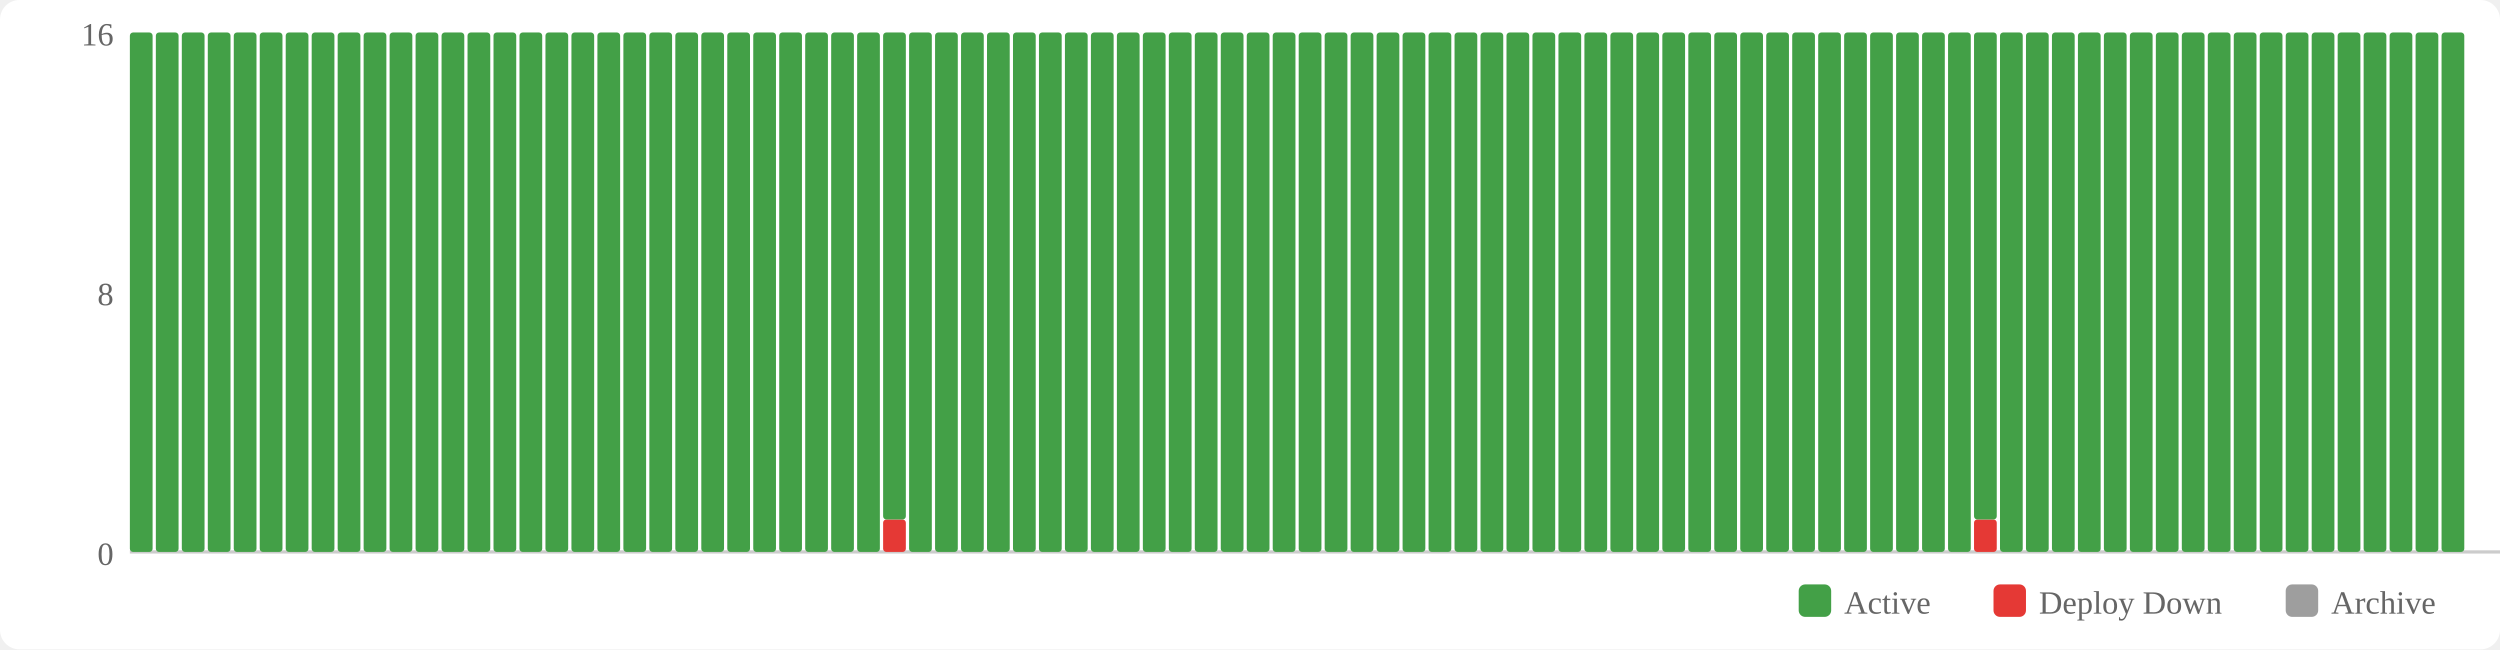
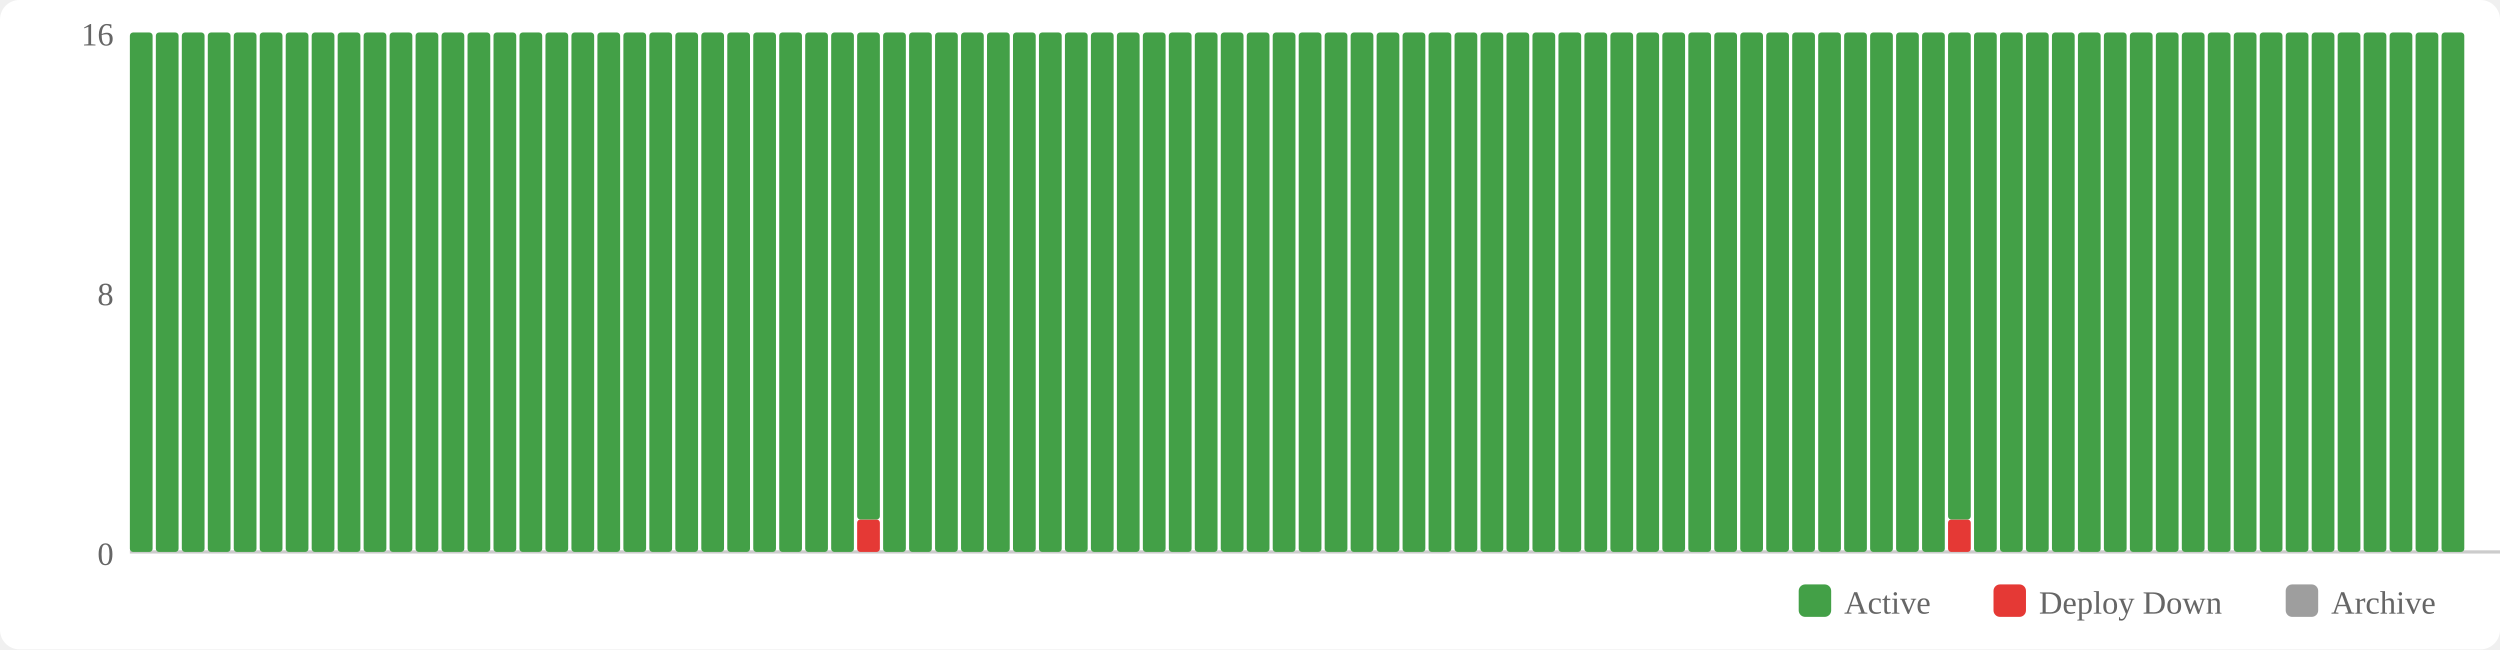
<svg xmlns="http://www.w3.org/2000/svg" width="770" height="200" viewBox="0 0 770 200">
  <rect width="770" height="200" fill="#fff" rx="6" />
  <rect x="554" y="180" width="10" height="10" fill="#43a047" rx="2" />
  <text x="568" y="189" font-size="10" fill="#666">Active</text>
  <rect x="614" y="180" width="10" height="10" fill="#e53935" rx="2" />
  <text x="628" y="189" font-size="10" fill="#666">Deploy Down</text>
  <rect x="704" y="180" width="10" height="10" fill="#9e9e9e" rx="2" />
  <text x="718" y="189" font-size="10" fill="#666">Archive</text>
  <text x="35" y="174" text-anchor="end" font-size="10" fill="#666">0</text>
  <text x="35" y="94" text-anchor="end" font-size="10" fill="#666">8</text>
  <text x="35" y="14" text-anchor="end" font-size="10" fill="#666">16</text>
  <line x1="40" y1="170" x2="770" y2="170" stroke="#ccc" stroke-width="1" />
  <rect x="40" y="10" width="7" height="160" fill="#43a047" rx="1" />
  <rect x="48" y="10" width="7" height="160" fill="#43a047" rx="1" />
  <rect x="56" y="10" width="7" height="160" fill="#43a047" rx="1" />
  <rect x="64" y="10" width="7" height="160" fill="#43a047" rx="1" />
  <rect x="72" y="10" width="7" height="160" fill="#43a047" rx="1" />
  <rect x="80" y="10" width="7" height="160" fill="#43a047" rx="1" />
  <rect x="88" y="10" width="7" height="160" fill="#43a047" rx="1" />
  <rect x="96" y="10" width="7" height="160" fill="#43a047" rx="1" />
  <rect x="104" y="10" width="7" height="160" fill="#43a047" rx="1" />
  <rect x="112" y="10" width="7" height="160" fill="#43a047" rx="1" />
  <rect x="120" y="10" width="7" height="160" fill="#43a047" rx="1" />
  <rect x="128" y="10" width="7" height="160" fill="#43a047" rx="1" />
  <rect x="136" y="10" width="7" height="160" fill="#43a047" rx="1" />
  <rect x="144" y="10" width="7" height="160" fill="#43a047" rx="1" />
  <rect x="152" y="10" width="7" height="160" fill="#43a047" rx="1" />
  <rect x="160" y="10" width="7" height="160" fill="#43a047" rx="1" />
  <rect x="168" y="10" width="7" height="160" fill="#43a047" rx="1" />
  <rect x="176" y="10" width="7" height="160" fill="#43a047" rx="1" />
  <rect x="184" y="10" width="7" height="160" fill="#43a047" rx="1" />
  <rect x="192" y="10" width="7" height="160" fill="#43a047" rx="1" />
  <rect x="200" y="10" width="7" height="160" fill="#43a047" rx="1" />
  <rect x="208" y="10" width="7" height="160" fill="#43a047" rx="1" />
  <rect x="216" y="10" width="7" height="160" fill="#43a047" rx="1" />
  <rect x="224" y="10" width="7" height="160" fill="#43a047" rx="1" />
  <rect x="232" y="10" width="7" height="160" fill="#43a047" rx="1" />
  <rect x="240" y="10" width="7" height="160" fill="#43a047" rx="1" />
  <rect x="248" y="10" width="7" height="160" fill="#43a047" rx="1" />
  <rect x="256" y="10" width="7" height="160" fill="#43a047" rx="1" />
-   <rect x="264" y="10" width="7" height="160" fill="#43a047" rx="1" />
-   <rect x="272" y="160" width="7" height="10" fill="#e53935" rx="1" />
-   <rect x="272" y="10" width="7" height="150" fill="#43a047" rx="1" />
+   <rect x="264" y="160" width="7" height="10" fill="#e53935" rx="1" />
+   <rect x="264" y="10" width="7" height="150" fill="#43a047" rx="1" />
+   <rect x="272" y="10" width="7" height="160" fill="#43a047" rx="1" />
  <rect x="280" y="10" width="7" height="160" fill="#43a047" rx="1" />
  <rect x="288" y="10" width="7" height="160" fill="#43a047" rx="1" />
  <rect x="296" y="10" width="7" height="160" fill="#43a047" rx="1" />
  <rect x="304" y="10" width="7" height="160" fill="#43a047" rx="1" />
  <rect x="312" y="10" width="7" height="160" fill="#43a047" rx="1" />
  <rect x="320" y="10" width="7" height="160" fill="#43a047" rx="1" />
  <rect x="328" y="10" width="7" height="160" fill="#43a047" rx="1" />
  <rect x="336" y="10" width="7" height="160" fill="#43a047" rx="1" />
  <rect x="344" y="10" width="7" height="160" fill="#43a047" rx="1" />
  <rect x="352" y="10" width="7" height="160" fill="#43a047" rx="1" />
  <rect x="360" y="10" width="7" height="160" fill="#43a047" rx="1" />
  <rect x="368" y="10" width="7" height="160" fill="#43a047" rx="1" />
  <rect x="376" y="10" width="7" height="160" fill="#43a047" rx="1" />
  <rect x="384" y="10" width="7" height="160" fill="#43a047" rx="1" />
  <rect x="392" y="10" width="7" height="160" fill="#43a047" rx="1" />
  <rect x="400" y="10" width="7" height="160" fill="#43a047" rx="1" />
  <rect x="408" y="10" width="7" height="160" fill="#43a047" rx="1" />
  <rect x="416" y="10" width="7" height="160" fill="#43a047" rx="1" />
  <rect x="424" y="10" width="7" height="160" fill="#43a047" rx="1" />
  <rect x="432" y="10" width="7" height="160" fill="#43a047" rx="1" />
  <rect x="440" y="10" width="7" height="160" fill="#43a047" rx="1" />
  <rect x="448" y="10" width="7" height="160" fill="#43a047" rx="1" />
  <rect x="456" y="10" width="7" height="160" fill="#43a047" rx="1" />
  <rect x="464" y="10" width="7" height="160" fill="#43a047" rx="1" />
  <rect x="472" y="10" width="7" height="160" fill="#43a047" rx="1" />
  <rect x="480" y="10" width="7" height="160" fill="#43a047" rx="1" />
  <rect x="488" y="10" width="7" height="160" fill="#43a047" rx="1" />
  <rect x="496" y="10" width="7" height="160" fill="#43a047" rx="1" />
  <rect x="504" y="10" width="7" height="160" fill="#43a047" rx="1" />
  <rect x="512" y="10" width="7" height="160" fill="#43a047" rx="1" />
  <rect x="520" y="10" width="7" height="160" fill="#43a047" rx="1" />
  <rect x="528" y="10" width="7" height="160" fill="#43a047" rx="1" />
  <rect x="536" y="10" width="7" height="160" fill="#43a047" rx="1" />
  <rect x="544" y="10" width="7" height="160" fill="#43a047" rx="1" />
  <rect x="552" y="10" width="7" height="160" fill="#43a047" rx="1" />
  <rect x="560" y="10" width="7" height="160" fill="#43a047" rx="1" />
  <rect x="568" y="10" width="7" height="160" fill="#43a047" rx="1" />
  <rect x="576" y="10" width="7" height="160" fill="#43a047" rx="1" />
  <rect x="584" y="10" width="7" height="160" fill="#43a047" rx="1" />
  <rect x="592" y="10" width="7" height="160" fill="#43a047" rx="1" />
-   <rect x="600" y="10" width="7" height="160" fill="#43a047" rx="1" />
-   <rect x="608" y="160" width="7" height="10" fill="#e53935" rx="1" />
-   <rect x="608" y="10" width="7" height="150" fill="#43a047" rx="1" />
+   <rect x="600" y="160" width="7" height="10" fill="#e53935" rx="1" />
+   <rect x="600" y="10" width="7" height="150" fill="#43a047" rx="1" />
+   <rect x="608" y="10" width="7" height="160" fill="#43a047" rx="1" />
  <rect x="616" y="10" width="7" height="160" fill="#43a047" rx="1" />
  <rect x="624" y="10" width="7" height="160" fill="#43a047" rx="1" />
  <rect x="632" y="10" width="7" height="160" fill="#43a047" rx="1" />
  <rect x="640" y="10" width="7" height="160" fill="#43a047" rx="1" />
  <rect x="648" y="10" width="7" height="160" fill="#43a047" rx="1" />
  <rect x="656" y="10" width="7" height="160" fill="#43a047" rx="1" />
  <rect x="664" y="10" width="7" height="160" fill="#43a047" rx="1" />
  <rect x="672" y="10" width="7" height="160" fill="#43a047" rx="1" />
  <rect x="680" y="10" width="7" height="160" fill="#43a047" rx="1" />
  <rect x="688" y="10" width="7" height="160" fill="#43a047" rx="1" />
  <rect x="696" y="10" width="7" height="160" fill="#43a047" rx="1" />
  <rect x="704" y="10" width="7" height="160" fill="#43a047" rx="1" />
  <rect x="712" y="10" width="7" height="160" fill="#43a047" rx="1" />
  <rect x="720" y="10" width="7" height="160" fill="#43a047" rx="1" />
  <rect x="728" y="10" width="7" height="160" fill="#43a047" rx="1" />
  <rect x="736" y="10" width="7" height="160" fill="#43a047" rx="1" />
  <rect x="744" y="10" width="7" height="160" fill="#43a047" rx="1" />
  <rect x="752" y="10" width="7" height="160" fill="#43a047" rx="1" />
</svg>
